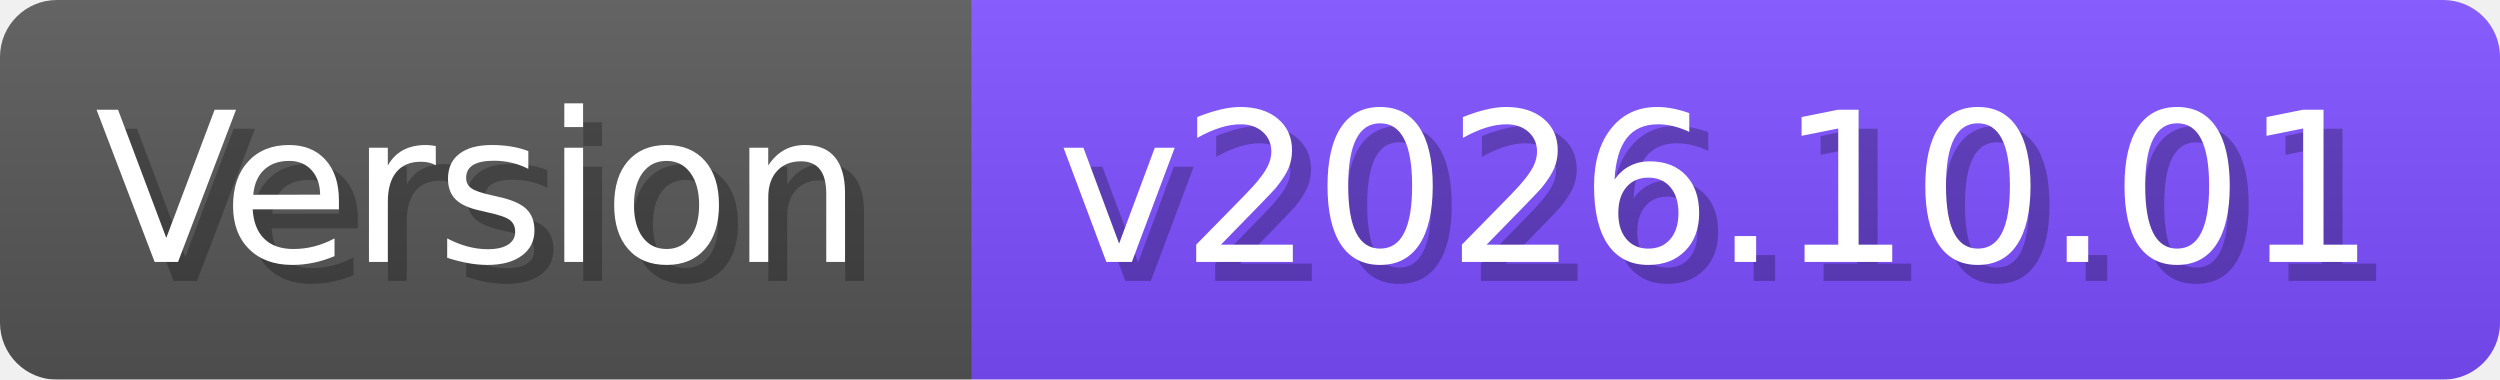
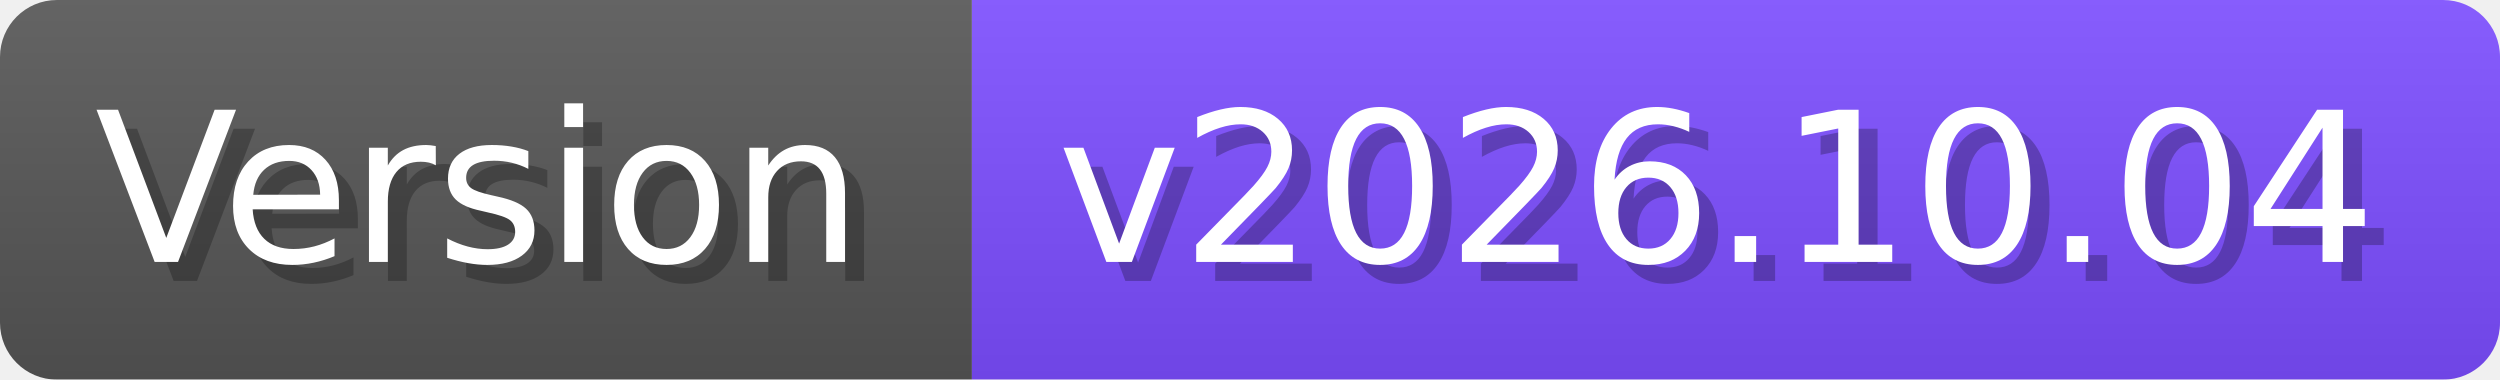
- <svg xmlns="http://www.w3.org/2000/svg" width="131.7" height="20" viewBox="0 0 1317 200" role="img" aria-label="Version: v2026.10.01">
+ <svg xmlns="http://www.w3.org/2000/svg" width="131.7" height="20" viewBox="0 0 1317 200" role="img" aria-label="Version: v2026.10.04">
  <linearGradient id="a" x2="0" y2="100%">
    <stop offset="0" stop-opacity=".1" stop-color="#EEE" />
    <stop offset="1" stop-opacity=".1" />
  </linearGradient>
  <mask id="m">
    <rect width="1317" height="200" rx="30" fill="#FFF" />
  </mask>
  <g mask="url(#m)">
    <rect width="512" height="200" fill="#555" />
    <rect width="805" height="200" fill="#7C4DFF" x="512" />
    <rect width="1317" height="200" fill="url(#a)" />
  </g>
  <g aria-hidden="true" fill="#fff" text-anchor="start" font-family="Verdana,DejaVu Sans,sans-serif" font-size="110">
    <text x="60" y="148" textLength="412" fill="#000" opacity="0.25">Version</text>
    <text x="50" y="138" textLength="412">Version</text>
-     <text x="567" y="148" textLength="705" fill="#000" opacity="0.25">v2026.10.01</text>
-     <text x="557" y="138" textLength="705">v2026.10.01</text>
+     <text x="567" y="148" textLength="705" fill="#000" opacity="0.25">v2026.10.04</text>
+     <text x="557" y="138" textLength="705">v2026.10.04</text>
  </g>
</svg>
